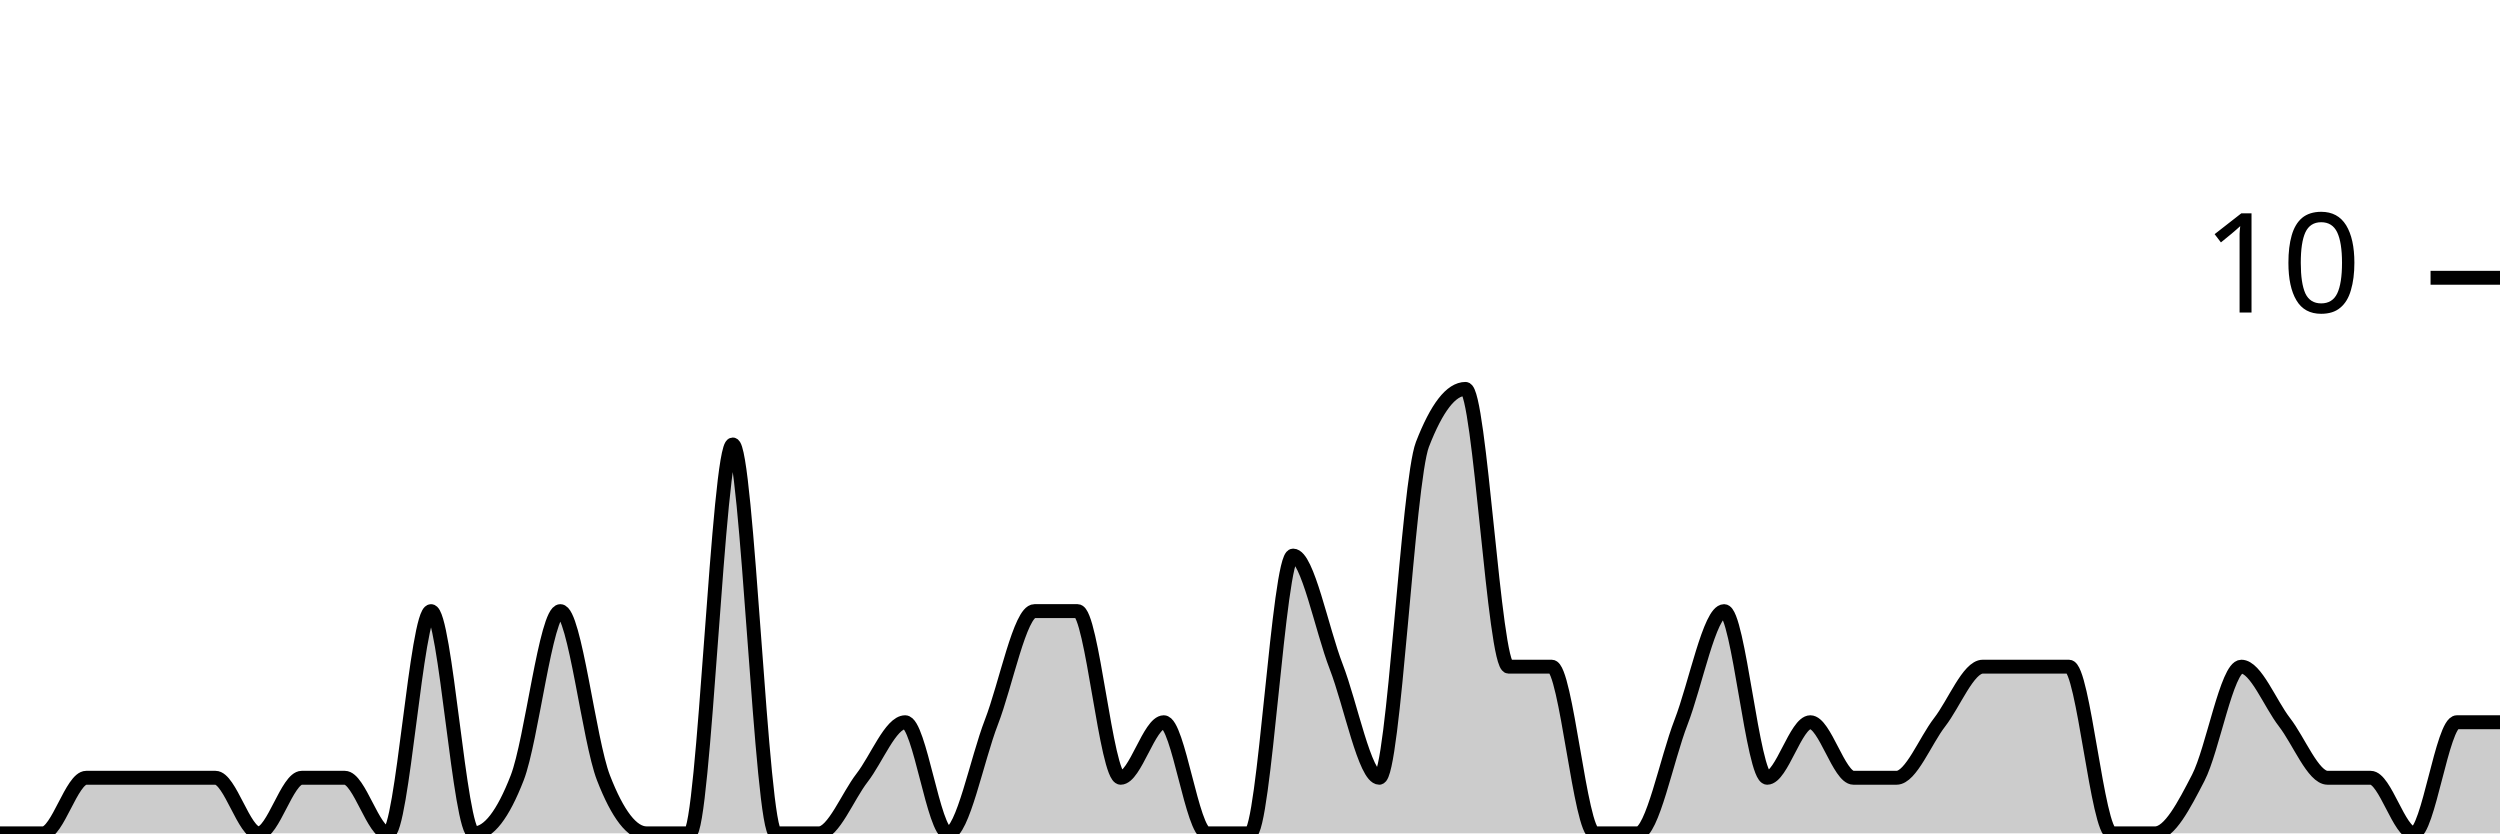
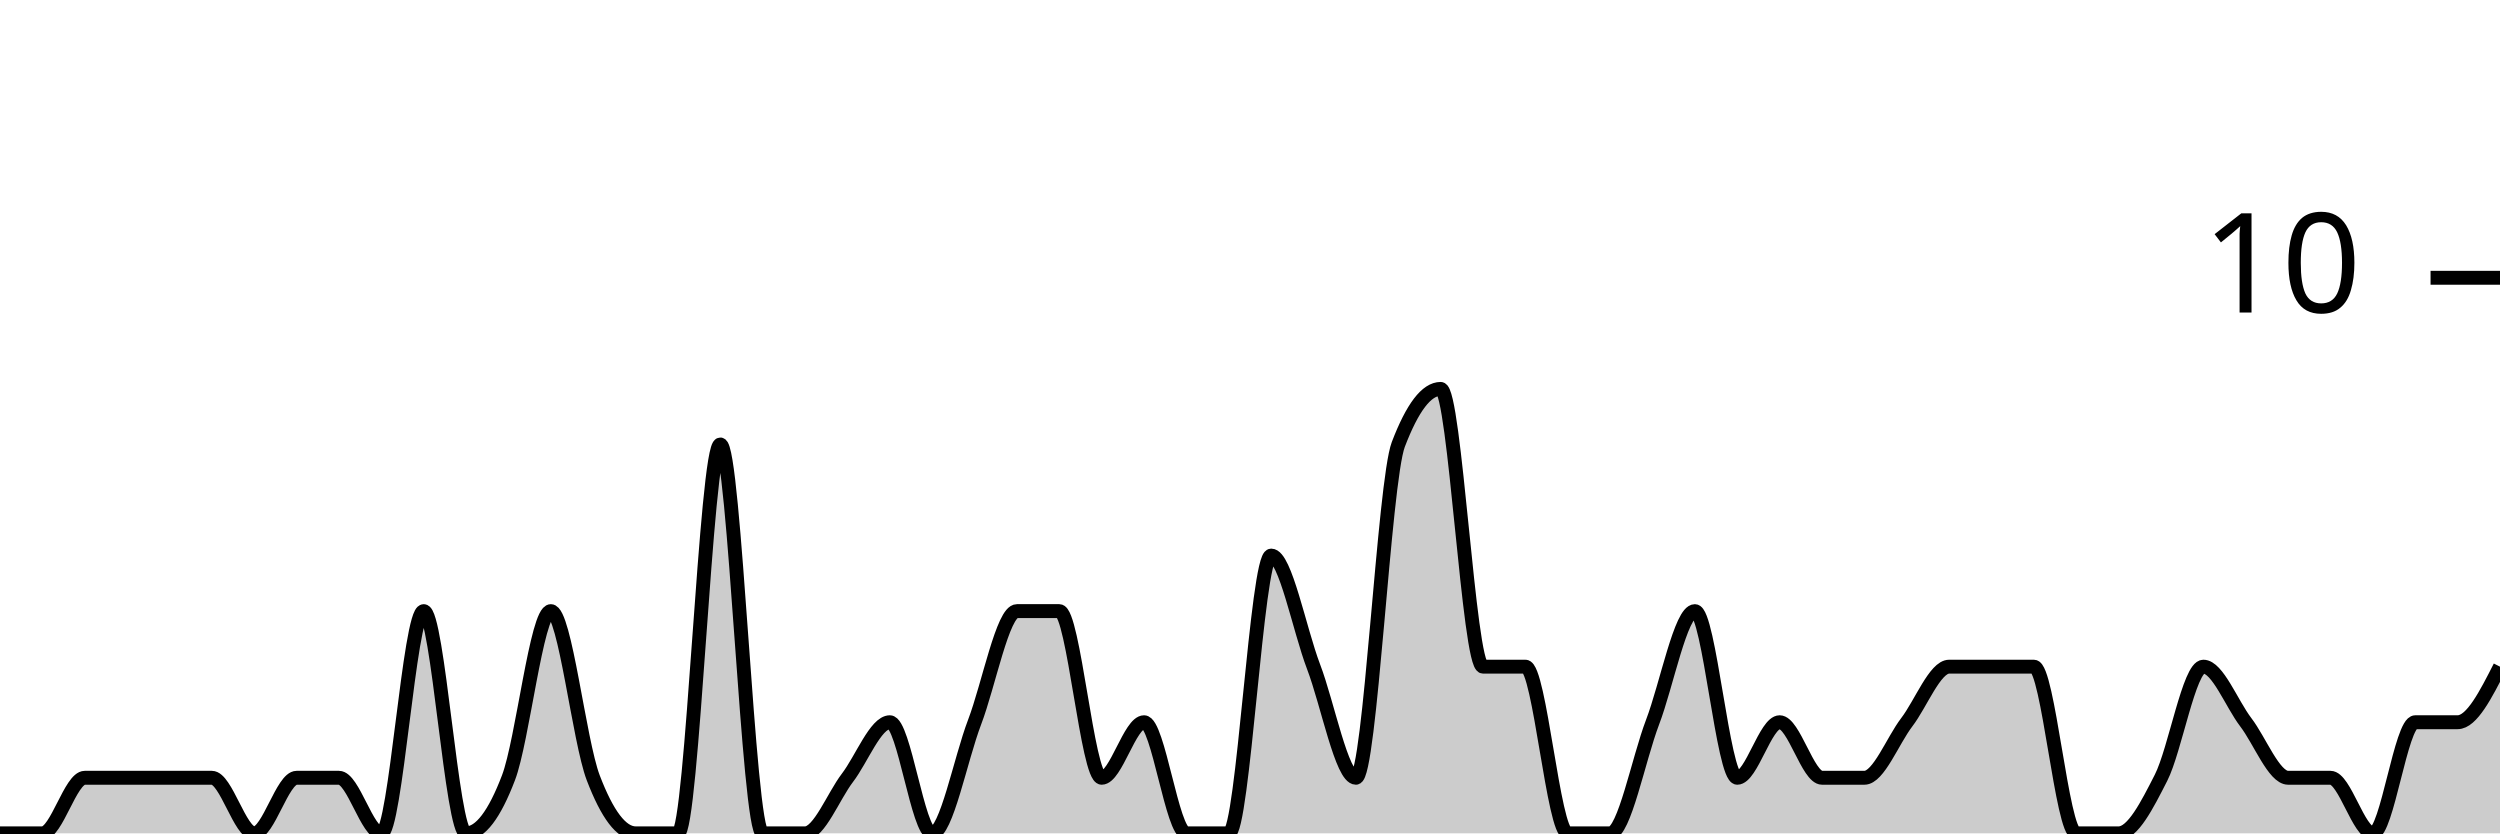
<svg xmlns="http://www.w3.org/2000/svg" viewBox="0 0 180 60">
  <g transform="translate(0,20)">
-     <path class="area" fill="rgba(0, 0, 0, 0.2)" d="M0,40C1.034,40,2.069,40,3.103,40C4.138,40,5.172,36,6.207,36C7.241,36,8.276,36,9.31,36C10.345,36,11.379,36,12.414,36C13.448,36,14.483,36,15.517,36C16.552,36,17.586,40,18.621,40C19.655,40,20.69,36,21.724,36C22.759,36,23.793,36,24.828,36C25.862,36,26.897,40,27.931,40C28.966,40,30,24,31.034,24C32.069,24,33.103,40,34.138,40C35.172,40,36.207,38.667,37.241,36C38.276,33.333,39.31,24,40.345,24C41.379,24,42.414,33.333,43.448,36C44.483,38.667,45.517,40,46.552,40C47.586,40,48.621,40,49.655,40C50.69,40,51.724,12,52.759,12C53.793,12,54.828,40,55.862,40C56.897,40,57.931,40,58.966,40C60,40,61.034,37.333,62.069,36C63.103,34.667,64.138,32,65.172,32C66.207,32,67.241,40,68.276,40C69.31,40,70.345,34.667,71.379,32C72.414,29.333,73.448,24,74.483,24C75.517,24,76.552,24,77.586,24C78.621,24,79.655,36,80.69,36C81.724,36,82.759,32,83.793,32C84.828,32,85.862,40,86.897,40C87.931,40,88.966,40,90,40C91.034,40,92.069,20,93.103,20C94.138,20,95.172,25.333,96.207,28C97.241,30.667,98.276,36,99.31,36C100.345,36,101.379,14.667,102.414,12C103.448,9.333,104.483,8,105.517,8C106.552,8,107.586,28,108.621,28C109.655,28,110.69,28,111.724,28C112.759,28,113.793,40,114.828,40C115.862,40,116.897,40,117.931,40C118.966,40,120,34.667,121.034,32C122.069,29.333,123.103,24,124.138,24C125.172,24,126.207,36,127.241,36C128.276,36,129.31,32,130.345,32C131.379,32,132.414,36,133.448,36C134.483,36,135.517,36,136.552,36C137.586,36,138.621,33.333,139.655,32C140.69,30.667,141.724,28,142.759,28C143.793,28,144.828,28,145.862,28C146.897,28,147.931,28,148.966,28C150,28,151.034,40,152.069,40C153.103,40,154.138,40,155.172,40C156.207,40,157.241,38,158.276,36C159.31,34,160.345,28,161.379,28C162.414,28,163.448,30.667,164.483,32C165.517,33.333,166.552,36,167.586,36C168.621,36,169.655,36,170.69,36C171.724,36,172.759,40,173.793,40C174.828,40,175.862,32,176.897,32C177.931,32,178.966,32,180,32L180,40C178.966,40,177.931,40,176.897,40C175.862,40,174.828,40,173.793,40C172.759,40,171.724,40,170.69,40C169.655,40,168.621,40,167.586,40C166.552,40,165.517,40,164.483,40C163.448,40,162.414,40,161.379,40C160.345,40,159.31,40,158.276,40C157.241,40,156.207,40,155.172,40C154.138,40,153.103,40,152.069,40C151.034,40,150,40,148.966,40C147.931,40,146.897,40,145.862,40C144.828,40,143.793,40,142.759,40C141.724,40,140.69,40,139.655,40C138.621,40,137.586,40,136.552,40C135.517,40,134.483,40,133.448,40C132.414,40,131.379,40,130.345,40C129.31,40,128.276,40,127.241,40C126.207,40,125.172,40,124.138,40C123.103,40,122.069,40,121.034,40C120,40,118.966,40,117.931,40C116.897,40,115.862,40,114.828,40C113.793,40,112.759,40,111.724,40C110.69,40,109.655,40,108.621,40C107.586,40,106.552,40,105.517,40C104.483,40,103.448,40,102.414,40C101.379,40,100.345,40,99.31,40C98.276,40,97.241,40,96.207,40C95.172,40,94.138,40,93.103,40C92.069,40,91.034,40,90,40C88.966,40,87.931,40,86.897,40C85.862,40,84.828,40,83.793,40C82.759,40,81.724,40,80.69,40C79.655,40,78.621,40,77.586,40C76.552,40,75.517,40,74.483,40C73.448,40,72.414,40,71.379,40C70.345,40,69.31,40,68.276,40C67.241,40,66.207,40,65.172,40C64.138,40,63.103,40,62.069,40C61.034,40,60,40,58.966,40C57.931,40,56.897,40,55.862,40C54.828,40,53.793,40,52.759,40C51.724,40,50.69,40,49.655,40C48.621,40,47.586,40,46.552,40C45.517,40,44.483,40,43.448,40C42.414,40,41.379,40,40.345,40C39.31,40,38.276,40,37.241,40C36.207,40,35.172,40,34.138,40C33.103,40,32.069,40,31.034,40C30,40,28.966,40,27.931,40C26.897,40,25.862,40,24.828,40C23.793,40,22.759,40,21.724,40C20.69,40,19.655,40,18.621,40C17.586,40,16.552,40,15.517,40C14.483,40,13.448,40,12.414,40C11.379,40,10.345,40,9.31,40C8.276,40,7.241,40,6.207,40C5.172,40,4.138,40,3.103,40C2.069,40,1.034,40,0,40Z" />
-     <path class="line" stroke="black" fill="none" d="M0,40C1.034,40,2.069,40,3.103,40C4.138,40,5.172,36,6.207,36C7.241,36,8.276,36,9.31,36C10.345,36,11.379,36,12.414,36C13.448,36,14.483,36,15.517,36C16.552,36,17.586,40,18.621,40C19.655,40,20.69,36,21.724,36C22.759,36,23.793,36,24.828,36C25.862,36,26.897,40,27.931,40C28.966,40,30,24,31.034,24C32.069,24,33.103,40,34.138,40C35.172,40,36.207,38.667,37.241,36C38.276,33.333,39.31,24,40.345,24C41.379,24,42.414,33.333,43.448,36C44.483,38.667,45.517,40,46.552,40C47.586,40,48.621,40,49.655,40C50.69,40,51.724,12,52.759,12C53.793,12,54.828,40,55.862,40C56.897,40,57.931,40,58.966,40C60,40,61.034,37.333,62.069,36C63.103,34.667,64.138,32,65.172,32C66.207,32,67.241,40,68.276,40C69.31,40,70.345,34.667,71.379,32C72.414,29.333,73.448,24,74.483,24C75.517,24,76.552,24,77.586,24C78.621,24,79.655,36,80.69,36C81.724,36,82.759,32,83.793,32C84.828,32,85.862,40,86.897,40C87.931,40,88.966,40,90,40C91.034,40,92.069,20,93.103,20C94.138,20,95.172,25.333,96.207,28C97.241,30.667,98.276,36,99.31,36C100.345,36,101.379,14.667,102.414,12C103.448,9.333,104.483,8,105.517,8C106.552,8,107.586,28,108.621,28C109.655,28,110.69,28,111.724,28C112.759,28,113.793,40,114.828,40C115.862,40,116.897,40,117.931,40C118.966,40,120,34.667,121.034,32C122.069,29.333,123.103,24,124.138,24C125.172,24,126.207,36,127.241,36C128.276,36,129.31,32,130.345,32C131.379,32,132.414,36,133.448,36C134.483,36,135.517,36,136.552,36C137.586,36,138.621,33.333,139.655,32C140.69,30.667,141.724,28,142.759,28C143.793,28,144.828,28,145.862,28C146.897,28,147.931,28,148.966,28C150,28,151.034,40,152.069,40C153.103,40,154.138,40,155.172,40C156.207,40,157.241,38,158.276,36C159.31,34,160.345,28,161.379,28C162.414,28,163.448,30.667,164.483,32C165.517,33.333,166.552,36,167.586,36C168.621,36,169.655,36,170.69,36C171.724,36,172.759,40,173.793,40C174.828,40,175.862,32,176.897,32C177.931,32,178.966,32,180,32" />
+     <path class="area" fill="rgba(0, 0, 0, 0.2)" d="M0,40C1.017,40,2.034,40,3.051,40C4.068,40,5.085,36,6.102,36C7.119,36,8.136,36,9.153,36C10.169,36,11.186,36,12.203,36C13.22,36,14.237,36,15.254,36C16.271,36,17.288,40,18.305,40C19.322,40,20.339,36,21.356,36C22.373,36,23.39,36,24.407,36C25.424,36,26.441,40,27.458,40C28.475,40,29.492,24,30.508,24C31.525,24,32.542,40,33.559,40C34.576,40,35.593,38.667,36.61,36C37.627,33.333,38.644,24,39.661,24C40.678,24,41.695,33.333,42.712,36C43.729,38.667,44.746,40,45.763,40C46.78,40,47.797,40,48.814,40C49.831,40,50.847,12,51.864,12C52.881,12,53.898,40,54.915,40C55.932,40,56.949,40,57.966,40C58.983,40,60,37.333,61.017,36C62.034,34.667,63.051,32,64.068,32C65.085,32,66.102,40,67.119,40C68.136,40,69.153,34.667,70.169,32C71.186,29.333,72.203,24,73.22,24C74.237,24,75.254,24,76.271,24C77.288,24,78.305,36,79.322,36C80.339,36,81.356,32,82.373,32C83.39,32,84.407,40,85.424,40C86.441,40,87.458,40,88.475,40C89.492,40,90.508,20,91.525,20C92.542,20,93.559,25.333,94.576,28C95.593,30.667,96.61,36,97.627,36C98.644,36,99.661,14.667,100.678,12C101.695,9.333,102.712,8,103.729,8C104.746,8,105.763,28,106.78,28C107.797,28,108.814,28,109.831,28C110.847,28,111.864,40,112.881,40C113.898,40,114.915,40,115.932,40C116.949,40,117.966,34.667,118.983,32C120,29.333,121.017,24,122.034,24C123.051,24,124.068,36,125.085,36C126.102,36,127.119,32,128.136,32C129.153,32,130.169,36,131.186,36C132.203,36,133.22,36,134.237,36C135.254,36,136.271,33.333,137.288,32C138.305,30.667,139.322,28,140.339,28C141.356,28,142.373,28,143.39,28C144.407,28,145.424,28,146.441,28C147.458,28,148.475,40,149.492,40C150.508,40,151.525,40,152.542,40C153.559,40,154.576,38,155.593,36C156.61,34,157.627,28,158.644,28C159.661,28,160.678,30.667,161.695,32C162.712,33.333,163.729,36,164.746,36C165.763,36,166.78,36,167.797,36C168.814,36,169.831,40,170.847,40C171.864,40,172.881,32,173.898,32C174.915,32,175.932,32,176.949,32C177.966,32,178.983,30,180,28L180,40C178.983,40,177.966,40,176.949,40C175.932,40,174.915,40,173.898,40C172.881,40,171.864,40,170.847,40C169.831,40,168.814,40,167.797,40C166.78,40,165.763,40,164.746,40C163.729,40,162.712,40,161.695,40C160.678,40,159.661,40,158.644,40C157.627,40,156.61,40,155.593,40C154.576,40,153.559,40,152.542,40C151.525,40,150.508,40,149.492,40C148.475,40,147.458,40,146.441,40C145.424,40,144.407,40,143.39,40C142.373,40,141.356,40,140.339,40C139.322,40,138.305,40,137.288,40C136.271,40,135.254,40,134.237,40C133.22,40,132.203,40,131.186,40C130.169,40,129.153,40,128.136,40C127.119,40,126.102,40,125.085,40C124.068,40,123.051,40,122.034,40C121.017,40,120,40,118.983,40C117.966,40,116.949,40,115.932,40C114.915,40,113.898,40,112.881,40C111.864,40,110.847,40,109.831,40C108.814,40,107.797,40,106.78,40C105.763,40,104.746,40,103.729,40C102.712,40,101.695,40,100.678,40C99.661,40,98.644,40,97.627,40C96.61,40,95.593,40,94.576,40C93.559,40,92.542,40,91.525,40C90.508,40,89.492,40,88.475,40C87.458,40,86.441,40,85.424,40C84.407,40,83.39,40,82.373,40C81.356,40,80.339,40,79.322,40C78.305,40,77.288,40,76.271,40C75.254,40,74.237,40,73.22,40C72.203,40,71.186,40,70.169,40C69.153,40,68.136,40,67.119,40C66.102,40,65.085,40,64.068,40C63.051,40,62.034,40,61.017,40C60,40,58.983,40,57.966,40C56.949,40,55.932,40,54.915,40C53.898,40,52.881,40,51.864,40C50.847,40,49.831,40,48.814,40C47.797,40,46.78,40,45.763,40C44.746,40,43.729,40,42.712,40C41.695,40,40.678,40,39.661,40C38.644,40,37.627,40,36.61,40C35.593,40,34.576,40,33.559,40C32.542,40,31.525,40,30.508,40C29.492,40,28.475,40,27.458,40C26.441,40,25.424,40,24.407,40C23.39,40,22.373,40,21.356,40C20.339,40,19.322,40,18.305,40C17.288,40,16.271,40,15.254,40C14.237,40,13.22,40,12.203,40C11.186,40,10.169,40,9.153,40C8.136,40,7.119,40,6.102,40C5.085,40,4.068,40,3.051,40C2.034,40,1.017,40,0,40Z" />
+     <path class="line" stroke="black" fill="none" d="M0,40C1.017,40,2.034,40,3.051,40C4.068,40,5.085,36,6.102,36C7.119,36,8.136,36,9.153,36C10.169,36,11.186,36,12.203,36C13.22,36,14.237,36,15.254,36C16.271,36,17.288,40,18.305,40C19.322,40,20.339,36,21.356,36C22.373,36,23.39,36,24.407,36C25.424,36,26.441,40,27.458,40C28.475,40,29.492,24,30.508,24C31.525,24,32.542,40,33.559,40C34.576,40,35.593,38.667,36.61,36C37.627,33.333,38.644,24,39.661,24C40.678,24,41.695,33.333,42.712,36C43.729,38.667,44.746,40,45.763,40C46.78,40,47.797,40,48.814,40C49.831,40,50.847,12,51.864,12C52.881,12,53.898,40,54.915,40C55.932,40,56.949,40,57.966,40C58.983,40,60,37.333,61.017,36C62.034,34.667,63.051,32,64.068,32C65.085,32,66.102,40,67.119,40C68.136,40,69.153,34.667,70.169,32C71.186,29.333,72.203,24,73.22,24C74.237,24,75.254,24,76.271,24C77.288,24,78.305,36,79.322,36C80.339,36,81.356,32,82.373,32C83.39,32,84.407,40,85.424,40C86.441,40,87.458,40,88.475,40C89.492,40,90.508,20,91.525,20C92.542,20,93.559,25.333,94.576,28C95.593,30.667,96.61,36,97.627,36C98.644,36,99.661,14.667,100.678,12C101.695,9.333,102.712,8,103.729,8C104.746,8,105.763,28,106.78,28C107.797,28,108.814,28,109.831,28C110.847,28,111.864,40,112.881,40C113.898,40,114.915,40,115.932,40C116.949,40,117.966,34.667,118.983,32C120,29.333,121.017,24,122.034,24C123.051,24,124.068,36,125.085,36C126.102,36,127.119,32,128.136,32C129.153,32,130.169,36,131.186,36C132.203,36,133.22,36,134.237,36C135.254,36,136.271,33.333,137.288,32C138.305,30.667,139.322,28,140.339,28C141.356,28,142.373,28,143.39,28C144.407,28,145.424,28,146.441,28C147.458,28,148.475,40,149.492,40C150.508,40,151.525,40,152.542,40C153.559,40,154.576,38,155.593,36C156.61,34,157.627,28,158.644,28C159.661,28,160.678,30.667,161.695,32C162.712,33.333,163.729,36,164.746,36C165.763,36,166.78,36,167.797,36C168.814,36,169.831,40,170.847,40C171.864,40,172.881,32,173.898,32C174.915,32,175.932,32,176.949,32C177.966,32,178.983,30,180,28" />
    <path class="axis-ceiling" stroke-width="1" stroke="black" fill="none" d="M175,0L180,0" />
    <text class="axis-ceiling-label" font-family="sans-serif" text-anchor="end" font-size="10px" x="170" y="2.5">10</text>
  </g>
</svg>
